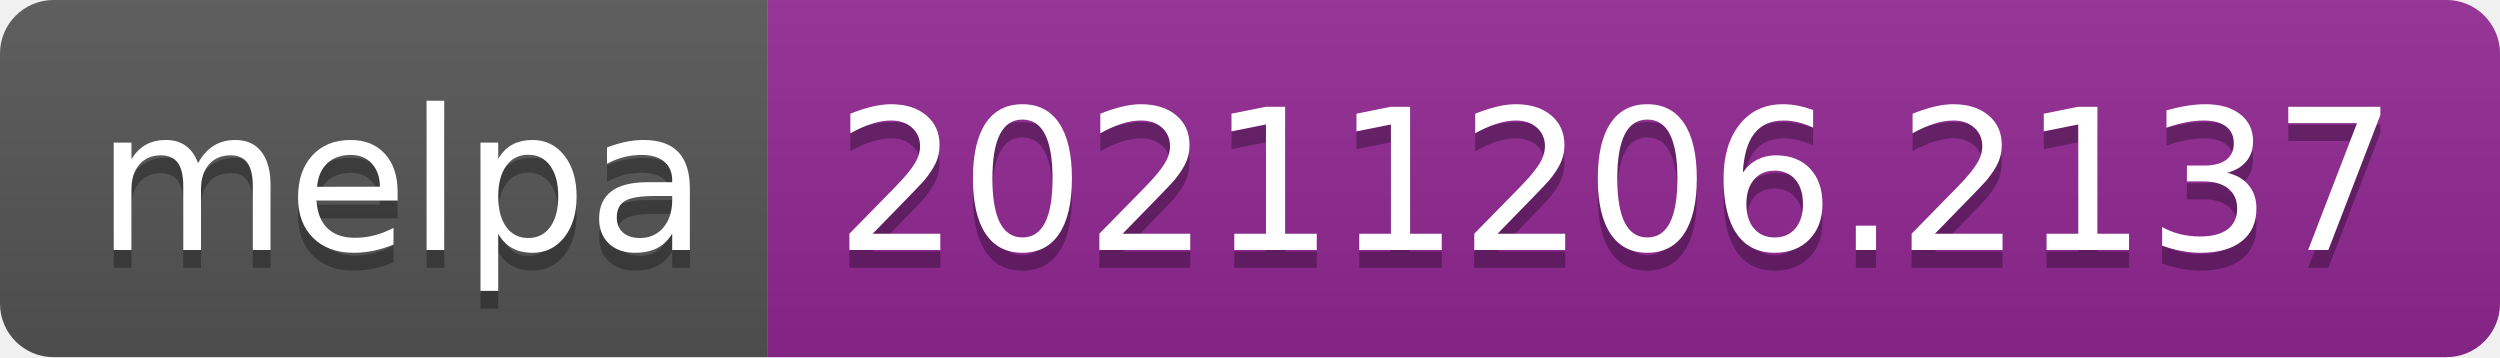
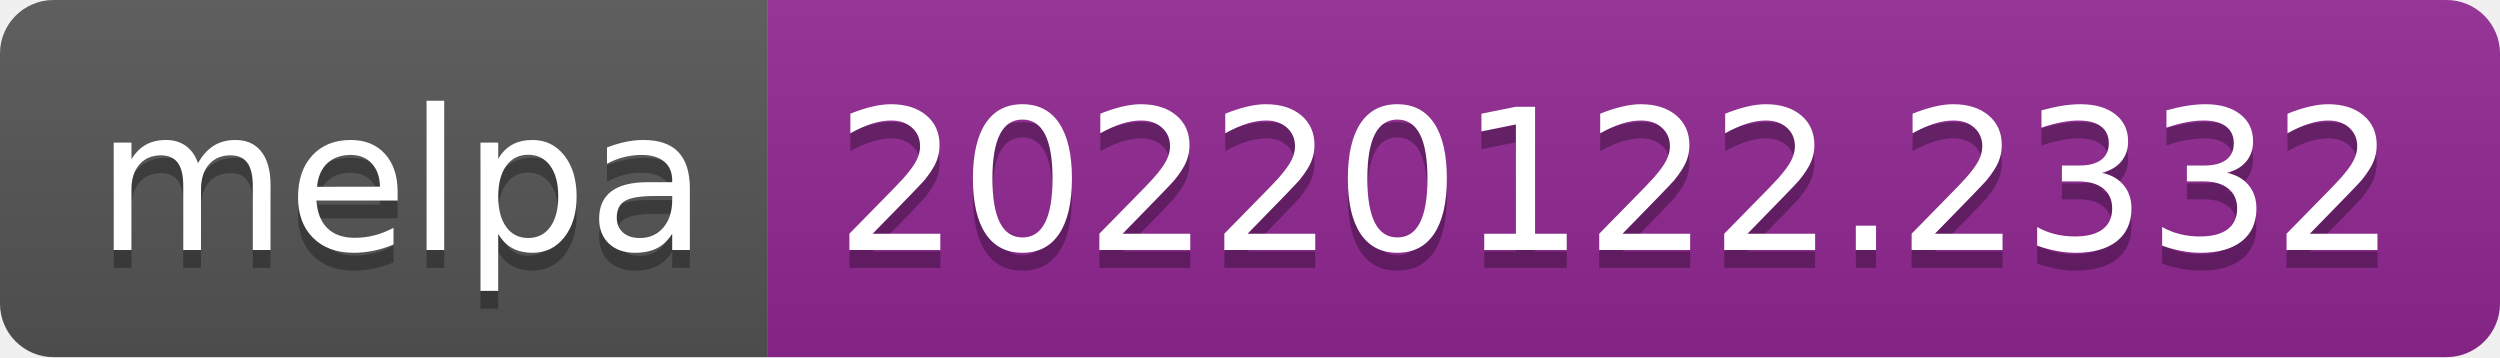
- <svg xmlns="http://www.w3.org/2000/svg" width="140" height="20" role="img" aria-label="melpa: 20211206.2137">
+ <svg xmlns="http://www.w3.org/2000/svg" width="140" height="20" role="img" aria-label="melpa: 20220122.2332">
  <linearGradient id="s" x2="0" y2="100%">
    <stop offset="0" stop-color="#bbb" stop-opacity=".1" />
    <stop offset="1" stop-opacity=".1" />
  </linearGradient>
  <clipPath id="r">
    <rect width="140" height="20" rx="3" fill="#fff" />
  </clipPath>
  <g clip-path="url(#r)">
    <rect width="43" height="20" fill="#555" />
    <rect x="43" width="97" height="20" fill="#922793" />
    <rect width="140" height="20" fill="url(#s)" />
  </g>
  <g fill="#fff" text-anchor="middle" font-family="Verdana,Geneva,DejaVu Sans,sans-serif" text-rendering="geometricPrecision" font-size="110">
    <text aria-hidden="true" x="225" y="150" fill="#010101" fill-opacity=".3" transform="scale(.1)" textLength="330">melpa</text>
    <text x="225" y="140" transform="scale(.1)" fill="#fff" textLength="330">melpa</text>
-     <text aria-hidden="true" x="905" y="150" fill="#010101" fill-opacity=".3" transform="scale(.1)" textLength="870">20211206.2137</text>
-     <text x="905" y="140" transform="scale(.1)" fill="#fff" textLength="870">20211206.2137</text>
+     <text aria-hidden="true" x="905" y="150" fill="#010101" fill-opacity=".3" transform="scale(.1)" textLength="870">20220122.2332</text>
+     <text x="905" y="140" transform="scale(.1)" fill="#fff" textLength="870">20220122.2332</text>
  </g>
</svg>
